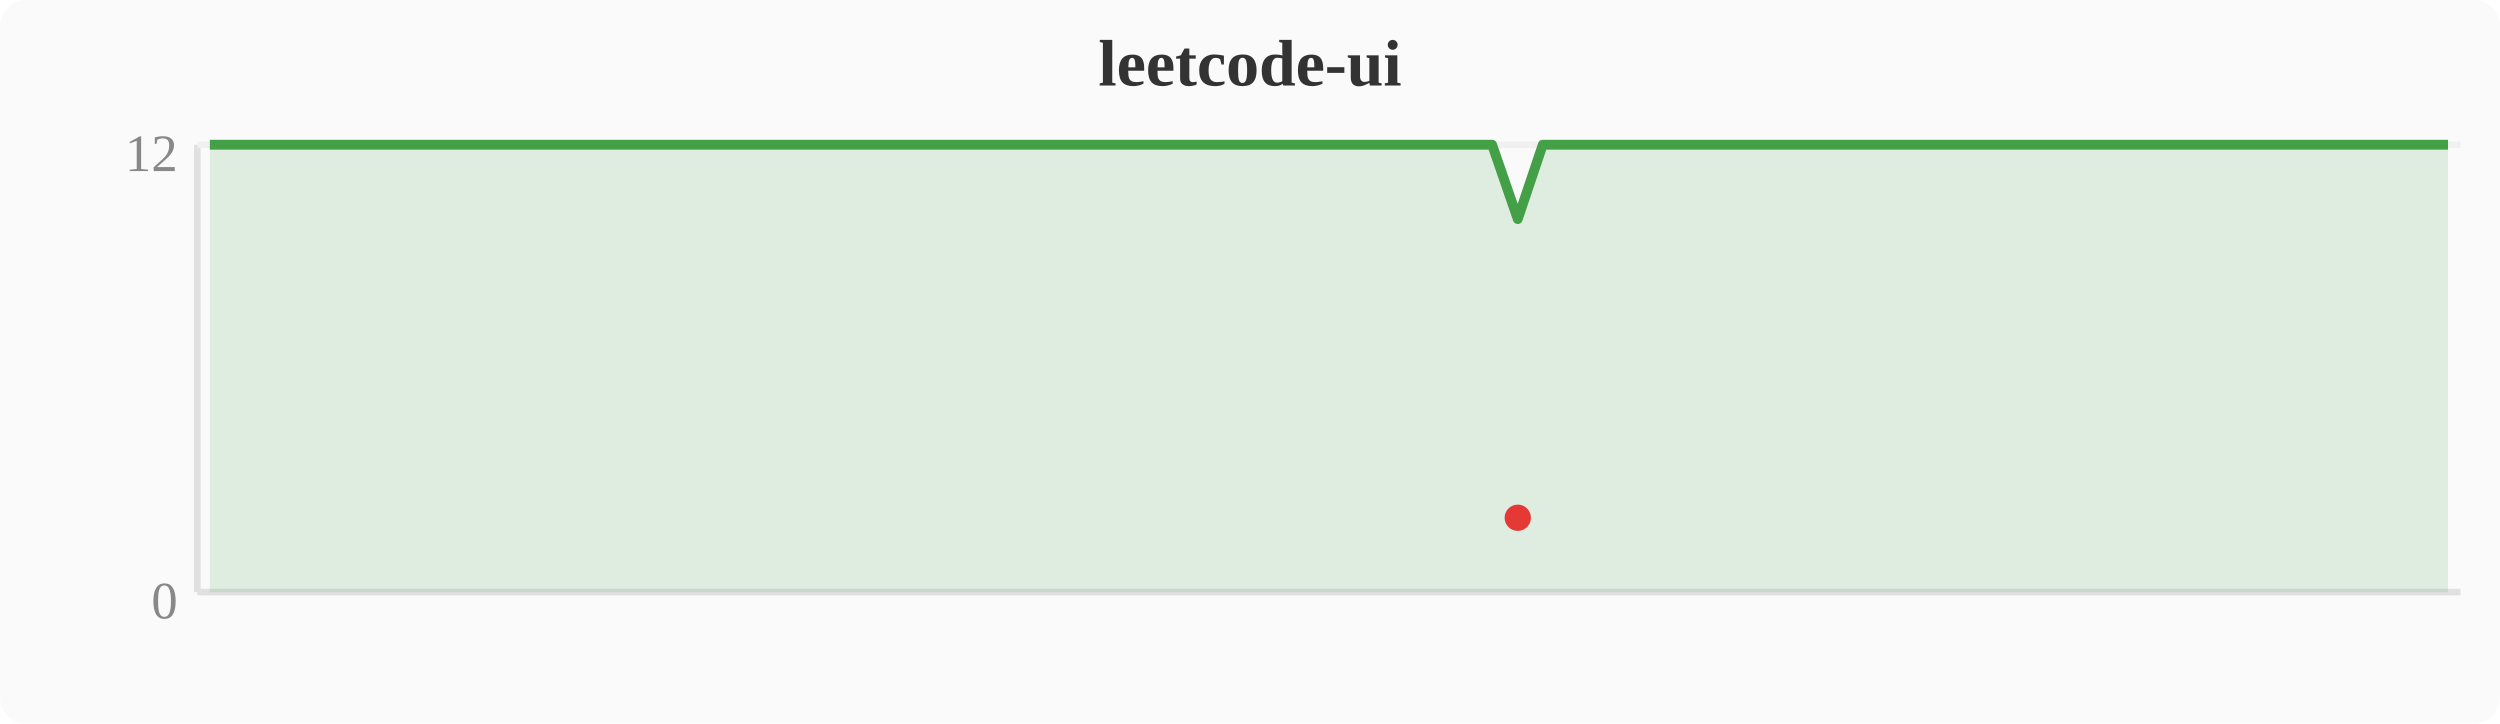
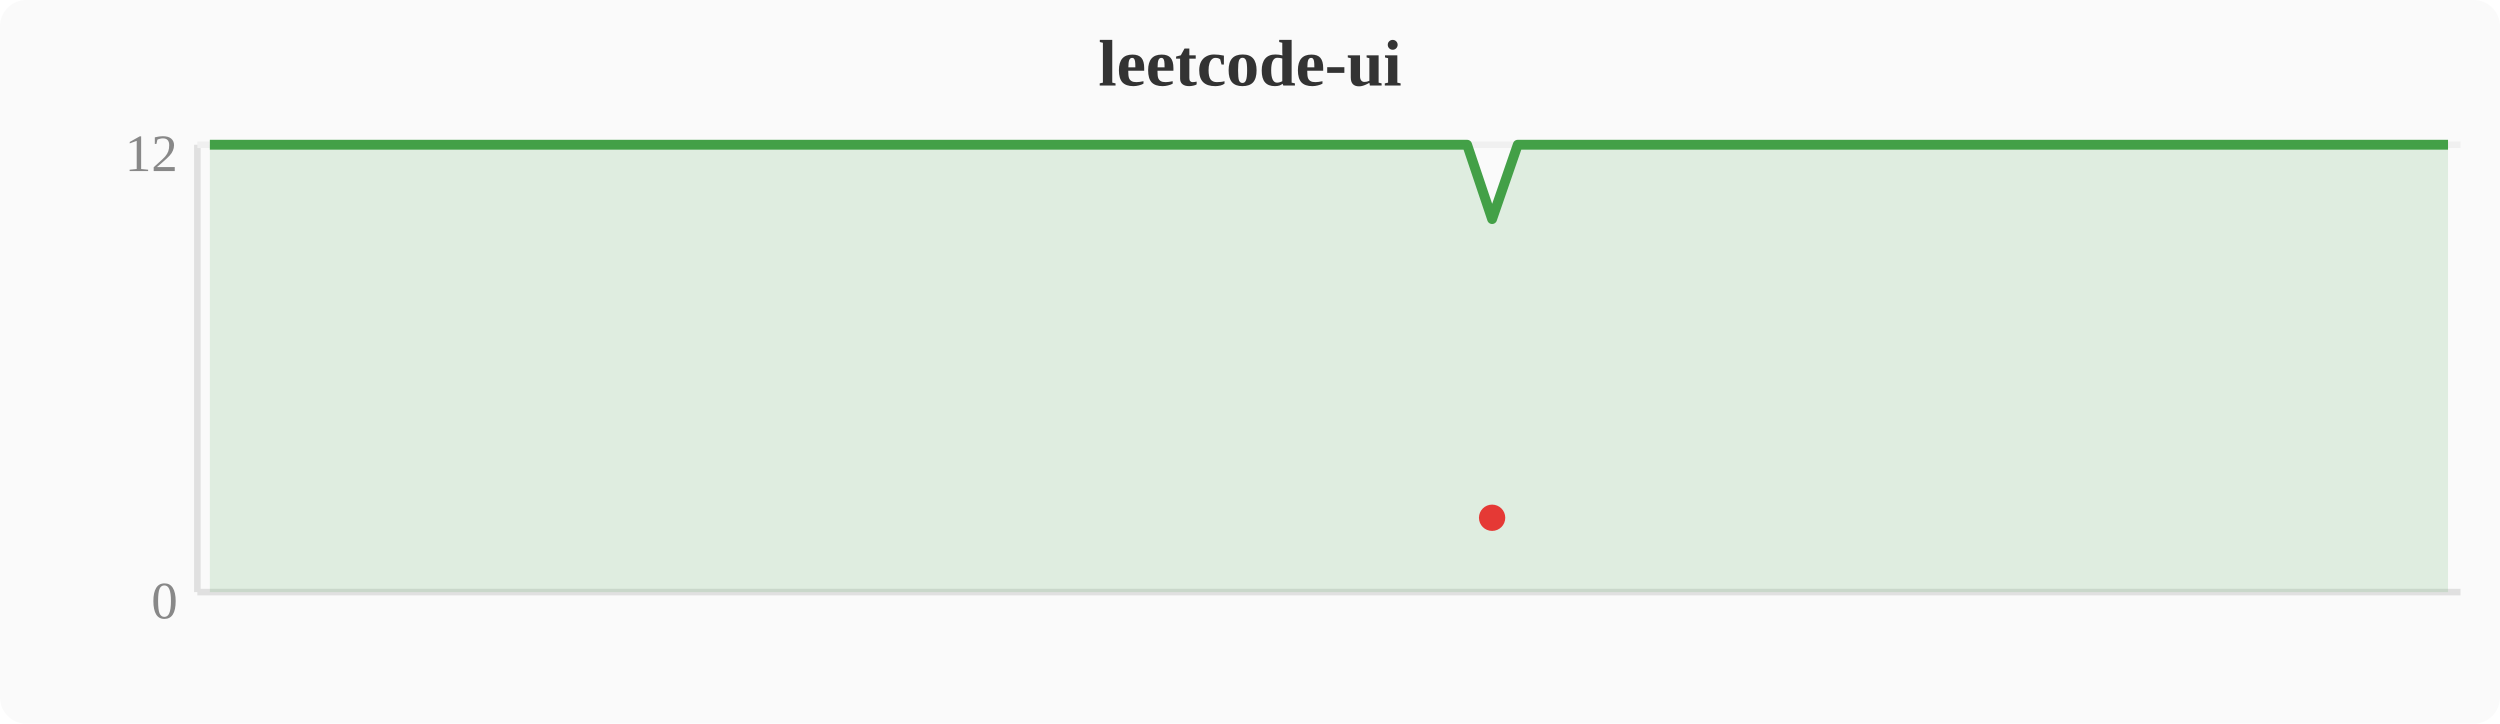
<svg xmlns="http://www.w3.org/2000/svg" width="380" height="110" viewBox="0 0 380 110">
  <rect width="380" height="110" fill="#fafafa" rx="4" />
  <text x="190" y="13" text-anchor="middle" font-size="10" font-weight="bold" fill="#333">leetcode-ui</text>
  <line x1="30" y1="22" x2="30" y2="90" stroke="#e0e0e0" stroke-width="1" />
  <line x1="30" y1="90" x2="374" y2="90" stroke="#e0e0e0" stroke-width="1" />
  <line x1="30" y1="22" x2="374" y2="22" stroke="#f0f0f0" stroke-width="1" />
  <text x="27" y="94" text-anchor="end" font-size="8" fill="#888">0</text>
  <text x="27" y="26" text-anchor="end" font-size="8" fill="#888">12</text>
-   <polygon points="31.9,22.0 35.7,22.0 39.6,22.0 43.4,22.0 47.2,22.0 51.0,22.0 54.8,22.0 58.7,22.0 62.5,22.0 66.3,22.0 70.1,22.0 74.0,22.0 77.8,22.0 81.6,22.0 85.4,22.0 89.2,22.0 93.1,22.0 96.9,22.0 100.7,22.0 104.5,22.0 108.4,22.0 112.2,22.0 116.0,22.0 119.8,22.0 123.6,22.0 127.5,22.0 131.3,22.0 135.1,22.0 138.9,22.0 142.8,22.0 146.6,22.0 150.4,22.0 154.2,22.0 158.0,22.0 161.9,22.0 165.7,22.0 169.5,22.0 173.3,22.0 177.2,22.0 181.0,22.0 184.8,22.0 188.6,22.0 192.4,22.0 196.3,22.0 200.1,22.0 203.9,22.0 207.7,22.0 211.6,22.0 215.4,22.0 219.2,22.0 223.0,22.0 226.8,22.0 230.7,33.3 234.5,22.0 238.3,22.0 242.1,22.0 246.0,22.0 249.8,22.0 253.6,22.0 257.4,22.0 261.2,22.0 265.1,22.0 268.9,22.0 272.7,22.0 276.5,22.0 280.4,22.0 284.2,22.0 288.0,22.0 291.8,22.0 295.6,22.0 299.5,22.0 303.3,22.0 307.1,22.0 310.9,22.0 314.8,22.0 318.6,22.0 322.4,22.0 326.2,22.0 330.0,22.0 333.9,22.0 337.7,22.0 341.5,22.0 345.3,22.0 349.2,22.0 353.0,22.0 356.8,22.0 360.6,22.0 364.4,22.0 368.3,22.0 372.1,22.0 372.1,90 31.9,90" fill="#43a047" opacity="0.15" />
-   <polyline points="31.9,22.0 35.7,22.0 39.6,22.0 43.4,22.0 47.2,22.0 51.0,22.0 54.8,22.0 58.7,22.0 62.5,22.0 66.3,22.0 70.1,22.0 74.0,22.0 77.8,22.0 81.6,22.0 85.4,22.0 89.2,22.0 93.1,22.0 96.9,22.0 100.7,22.0 104.5,22.0 108.4,22.0 112.2,22.0 116.0,22.0 119.8,22.0 123.6,22.0 127.5,22.0 131.3,22.0 135.1,22.0 138.9,22.0 142.8,22.0 146.6,22.0 150.4,22.0 154.2,22.0 158.0,22.0 161.9,22.0 165.7,22.0 169.5,22.0 173.3,22.0 177.2,22.0 181.0,22.0 184.8,22.0 188.6,22.0 192.4,22.0 196.3,22.0 200.1,22.0 203.9,22.0 207.7,22.0 211.6,22.0 215.4,22.0 219.2,22.0 223.0,22.0 226.8,22.0 230.7,33.3 234.5,22.0 238.3,22.0 242.1,22.0 246.0,22.0 249.8,22.0 253.6,22.0 257.4,22.0 261.2,22.0 265.1,22.0 268.9,22.0 272.7,22.0 276.5,22.0 280.4,22.0 284.2,22.0 288.0,22.0 291.8,22.0 295.6,22.0 299.5,22.0 303.3,22.0 307.1,22.0 310.9,22.0 314.8,22.0 318.6,22.0 322.4,22.0 326.2,22.0 330.0,22.0 333.9,22.0 337.7,22.0 341.5,22.0 345.3,22.0 349.2,22.0 353.0,22.0 356.8,22.0 360.6,22.0 364.4,22.0 368.3,22.0 372.1,22.0" fill="none" stroke="#43a047" stroke-width="1.5" stroke-linejoin="round" />
-   <circle cx="230.7" cy="78.7" r="2" fill="#e53935" />
+   <polygon points="31.9,22.0 35.7,22.0 39.6,22.0 43.4,22.0 47.2,22.0 51.0,22.0 54.8,22.0 58.7,22.0 62.5,22.0 66.3,22.0 70.1,22.0 74.0,22.0 77.8,22.0 81.6,22.0 85.4,22.0 89.2,22.0 93.1,22.0 96.9,22.0 100.7,22.0 104.5,22.0 108.4,22.0 112.2,22.0 116.0,22.0 119.8,22.0 123.6,22.0 127.5,22.0 131.3,22.0 135.1,22.0 138.9,22.0 142.8,22.0 146.6,22.0 150.4,22.0 154.2,22.0 158.0,22.0 161.9,22.0 165.7,22.0 169.5,22.0 173.3,22.0 177.2,22.0 181.0,22.0 184.8,22.0 188.6,22.0 192.4,22.0 196.3,22.0 200.1,22.0 203.9,22.0 207.7,22.0 211.6,22.0 215.4,22.0 219.2,22.0 223.0,22.0 226.8,33.3 230.7,22.0 234.5,22.0 238.3,22.0 242.1,22.0 246.0,22.0 249.8,22.0 253.6,22.0 257.4,22.0 261.2,22.0 265.1,22.0 268.9,22.0 272.7,22.0 276.5,22.0 280.4,22.0 284.2,22.0 288.0,22.0 291.8,22.0 295.6,22.0 299.5,22.0 303.3,22.0 307.1,22.0 310.9,22.0 314.8,22.0 318.6,22.0 322.4,22.0 326.2,22.0 330.0,22.0 333.9,22.0 337.7,22.0 341.5,22.0 345.3,22.0 349.2,22.0 353.0,22.0 356.8,22.0 360.6,22.0 364.4,22.0 368.3,22.0 372.1,22.0 372.1,90 31.9,90" fill="#43a047" opacity="0.15" />
+   <polyline points="31.9,22.0 35.7,22.0 39.6,22.0 43.4,22.0 47.2,22.0 51.0,22.0 54.8,22.0 58.7,22.0 62.5,22.0 66.3,22.0 70.1,22.0 74.0,22.0 77.8,22.0 81.6,22.0 85.4,22.0 89.2,22.0 93.1,22.0 96.9,22.0 100.7,22.0 104.5,22.0 108.4,22.0 112.2,22.0 116.0,22.0 119.8,22.0 123.6,22.0 127.5,22.0 131.3,22.0 135.1,22.0 138.9,22.0 142.8,22.0 146.6,22.0 150.4,22.0 154.2,22.0 158.0,22.0 161.9,22.0 165.7,22.0 169.5,22.0 173.3,22.0 177.2,22.0 181.0,22.0 184.8,22.0 188.6,22.0 192.4,22.0 196.3,22.0 200.1,22.0 203.9,22.0 207.7,22.0 211.6,22.0 215.4,22.0 219.2,22.0 223.0,22.0 226.8,33.3 230.7,22.0 234.5,22.0 238.3,22.0 242.1,22.0 246.0,22.0 249.8,22.0 253.6,22.0 257.4,22.0 261.2,22.0 265.1,22.0 268.9,22.0 272.7,22.0 276.5,22.0 280.4,22.0 284.2,22.0 288.0,22.0 291.8,22.0 295.6,22.0 299.5,22.0 303.3,22.0 307.1,22.0 310.9,22.0 314.8,22.0 318.6,22.0 322.4,22.0 326.2,22.0 330.0,22.0 333.9,22.0 337.7,22.0 341.5,22.0 345.3,22.0 349.2,22.0 353.0,22.0 356.8,22.0 360.6,22.0 364.4,22.0 368.3,22.0 372.1,22.0" fill="none" stroke="#43a047" stroke-width="1.5" stroke-linejoin="round" />
+   <circle cx="226.8" cy="78.7" r="2" fill="#e53935" />
</svg>
